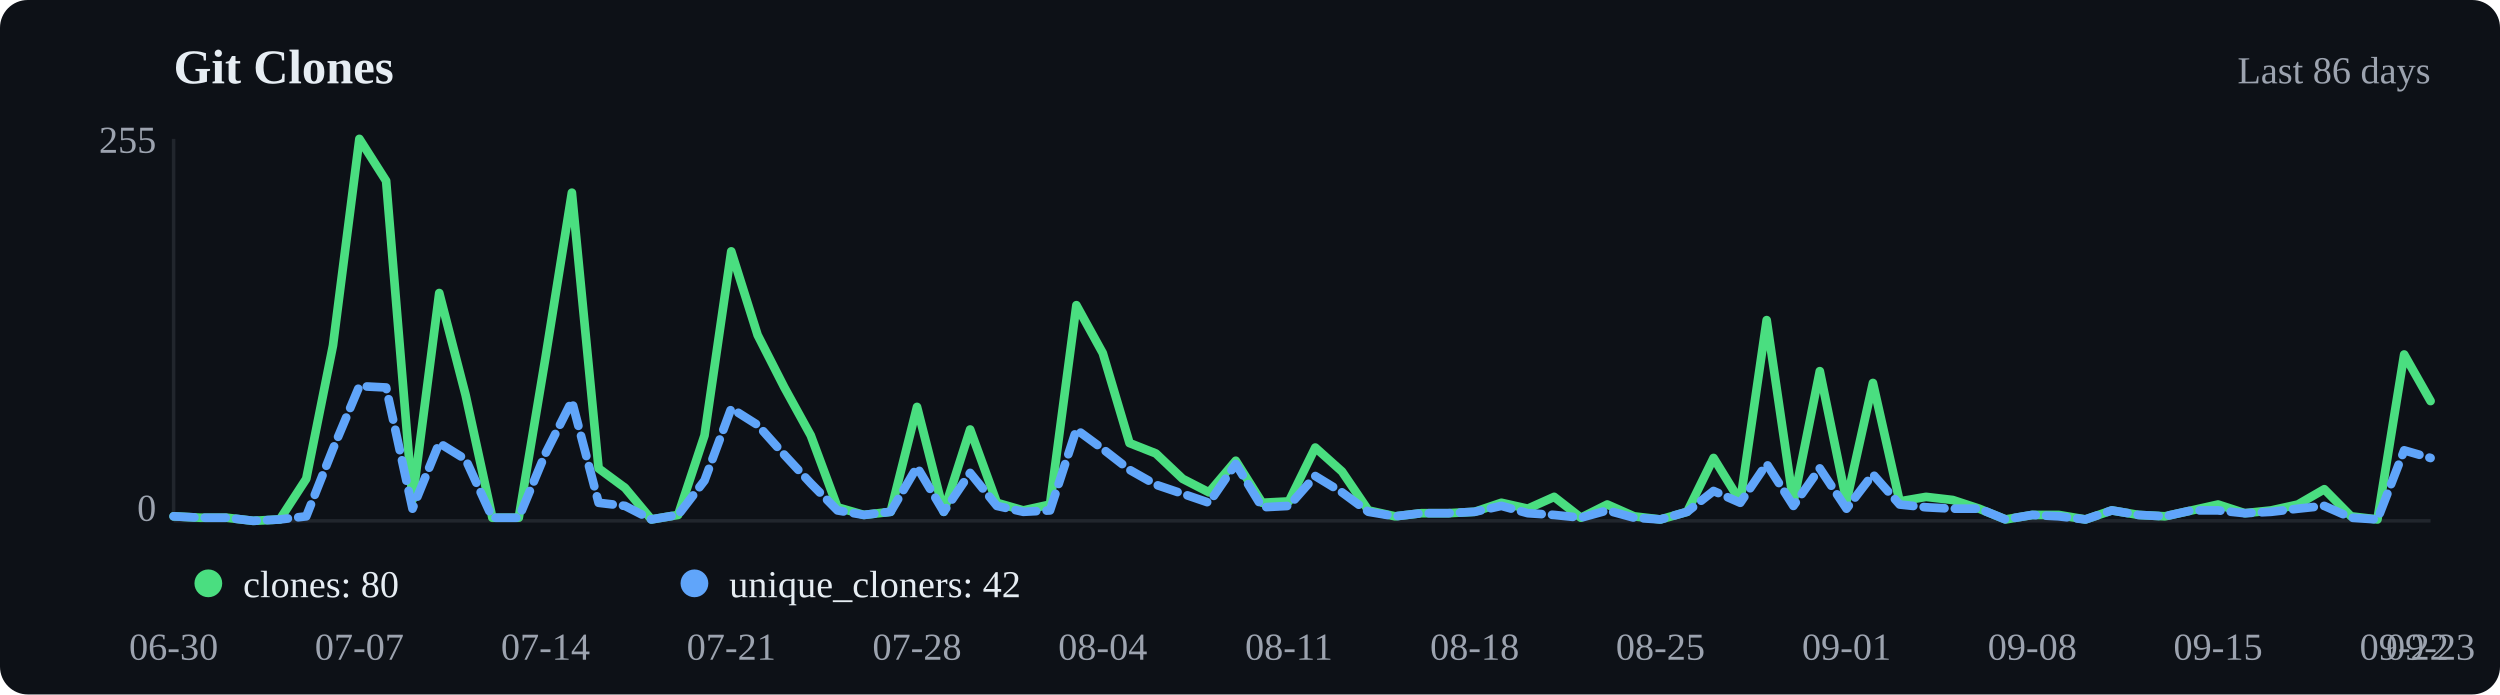
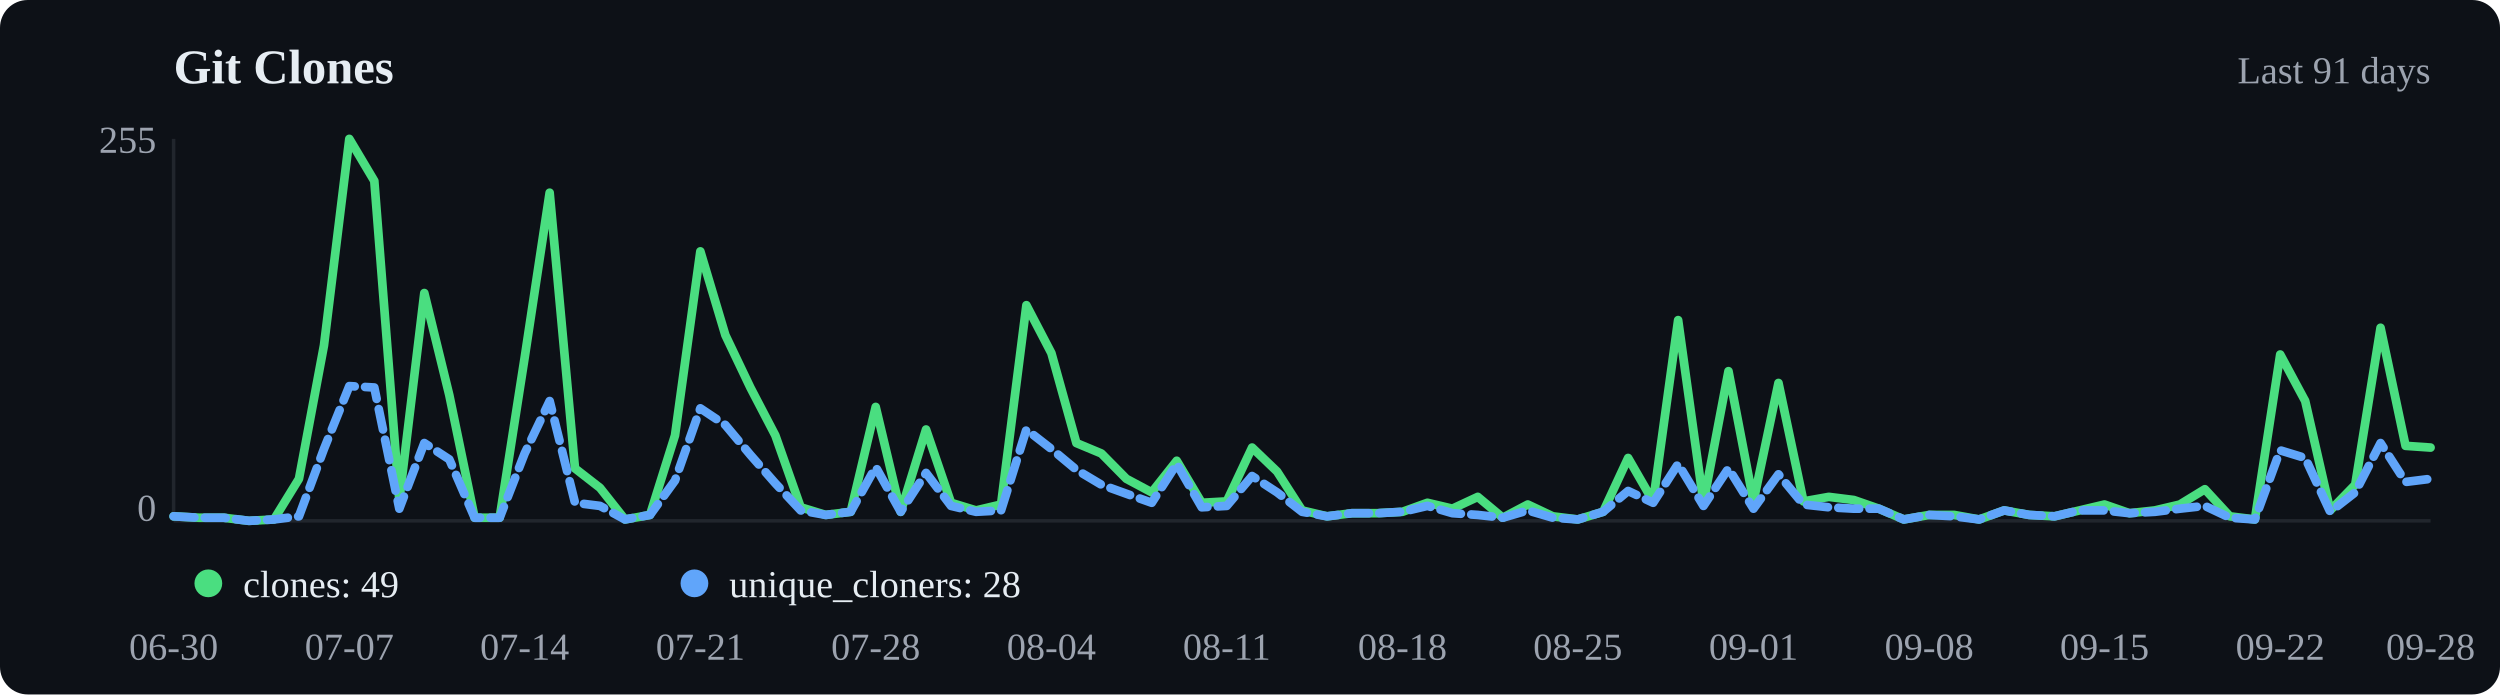
<svg xmlns="http://www.w3.org/2000/svg" viewBox="0 0 720 200" width="720" height="200">
  <rect width="720" height="200" fill="#0d1117" rx="8" />
  <text x="50" y="24" font-size="14" font-weight="600" fill="#e6edf3">Git Clones</text>
-   <text x="700" y="24" text-anchor="end" font-size="11" fill="#9ca3af">Last 86 days</text>
+   <text x="700" y="24" text-anchor="end" font-size="11" fill="#9ca3af">Last 91 days</text>
  <line x1="50" y1="40" x2="50" y2="150" stroke="#21262d" />
  <line x1="50" y1="150" x2="700" y2="150" stroke="#21262d" />
-   <polyline points="50.0,148.7 57.6,149.1 65.3,149.1 72.9,150.0 80.6,149.6 88.2,137.9 95.9,99.5 103.5,40.0 111.2,52.1 118.8,144.0 126.5,84.4 134.1,113.8 141.8,149.1 149.4,149.1 157.1,103.0 164.7,55.5 172.4,134.9 180.0,140.5 187.6,149.6 195.3,148.3 202.9,125.4 210.6,72.4 218.2,96.5 225.9,111.6 233.5,125.4 241.2,146.1 248.8,148.3 256.5,147.4 264.1,117.2 271.8,147.4 279.4,123.7 287.1,144.8 294.7,147.0 302.4,145.3 310.0,87.9 317.6,101.7 325.3,127.6 332.9,130.6 340.6,137.9 348.2,141.8 355.9,132.7 363.5,144.8 371.2,144.4 378.8,128.9 386.5,135.8 394.1,147.0 401.8,148.7 409.4,147.8 417.1,147.8 424.7,147.4 432.4,144.8 440.0,146.5 447.6,143.1 455.3,149.1 462.9,145.3 470.6,148.7 478.2,149.6 485.9,147.4 493.5,131.9 501.2,144.4 508.8,92.2 516.5,144.8 524.1,106.9 531.8,144.4 539.4,110.3 547.1,144.4 554.7,143.1 562.4,144.0 570.0,146.5 577.6,149.6 585.3,148.3 592.9,148.3 600.6,149.6 608.2,147.0 615.9,148.3 623.5,148.7 631.2,147.0 638.8,145.3 646.5,147.8 654.1,147.0 661.8,145.3 669.4,140.9 677.1,148.7 684.7,149.6 692.4,102.1 700.0,115.5" fill="none" stroke="#4ade80" stroke-width="2.5" stroke-linecap="round" stroke-linejoin="round" />
-   <polyline points="50.0,148.7 57.6,149.1 65.3,149.1 72.9,150.0 80.6,149.6 88.2,148.7 95.9,129.3 103.5,111.2 111.2,111.6 118.8,146.5 126.5,127.6 134.1,132.3 141.8,149.1 149.4,149.1 157.1,130.6 164.7,115.5 172.4,144.8 180.0,145.7 187.6,149.6 195.3,148.3 202.9,138.4 210.6,117.6 218.2,122.4 225.9,131.0 233.5,139.2 241.2,147.0 248.8,148.3 256.5,147.4 264.1,134.5 271.8,147.4 279.4,136.2 287.1,145.7 294.7,147.4 302.4,147.0 310.0,123.7 317.6,129.3 325.3,135.3 332.9,139.6 340.6,142.2 348.2,144.8 355.9,133.6 363.5,146.1 371.2,145.7 378.8,137.1 386.5,141.8 394.1,147.4 401.8,148.7 409.4,147.8 417.1,147.8 424.7,147.4 432.4,145.7 440.0,147.8 447.6,148.3 455.3,149.1 462.9,147.0 470.6,149.1 478.2,149.6 485.9,147.4 493.5,141.4 501.2,144.8 508.8,133.6 516.5,145.7 524.1,134.9 531.8,146.5 539.4,136.6 547.1,145.3 554.7,146.1 562.4,146.5 570.0,146.5 577.6,149.6 585.3,148.3 592.9,148.7 600.6,149.6 608.2,147.0 615.9,148.3 623.5,148.7 631.2,147.0 638.8,147.0 646.5,147.8 654.1,147.4 661.8,146.5 669.4,145.7 677.1,149.1 684.7,149.6 692.4,129.7 700.0,131.9" fill="none" stroke="#60a5fa" stroke-width="2.5" stroke-linecap="round" stroke-linejoin="round" stroke-dasharray="6,3" />
+   <polyline points="50.0,148.7 57.2,149.1 64.4,149.1 71.7,150.0 78.9,149.6 86.1,137.9 93.3,99.5 100.6,40.0 107.8,52.1 115.0,144.0 122.2,84.4 129.4,113.8 136.7,149.1 143.9,149.1 151.1,103.0 158.3,55.5 165.6,134.9 172.8,140.5 180.0,149.6 187.2,148.3 194.4,125.4 201.7,72.4 208.9,96.5 216.1,111.6 223.3,125.4 230.6,146.1 237.8,148.3 245.0,147.4 252.2,117.2 259.4,147.4 266.7,123.7 273.9,144.8 281.1,147.0 288.3,145.3 295.6,87.9 302.8,101.7 310.0,127.6 317.2,130.6 324.4,137.9 331.7,141.8 338.9,132.7 346.1,144.8 353.3,144.4 360.6,128.9 367.8,135.8 375.0,147.0 382.2,148.7 389.4,147.8 396.7,147.8 403.9,147.4 411.1,144.8 418.3,146.5 425.6,143.1 432.8,149.1 440.0,145.3 447.2,148.7 454.4,149.6 461.7,147.4 468.9,131.9 476.1,144.4 483.3,92.2 490.6,144.8 497.8,106.9 505.0,144.4 512.2,110.3 519.4,144.4 526.7,143.1 533.9,144.0 541.1,146.5 548.3,149.6 555.6,148.3 562.8,148.3 570.0,149.6 577.2,147.0 584.4,148.3 591.7,148.7 598.9,147.0 606.1,145.3 613.3,147.8 620.6,147.0 627.8,145.3 635.0,140.9 642.2,148.7 649.4,149.6 656.7,102.1 663.9,115.5 671.1,147.0 678.3,139.6 685.6,94.4 692.8,128.4 700.0,128.9" fill="none" stroke="#4ade80" stroke-width="2.5" stroke-linecap="round" stroke-linejoin="round" />
+   <polyline points="50.0,148.7 57.2,149.1 64.4,149.1 71.7,150.0 78.9,149.6 86.1,148.7 93.3,129.3 100.6,111.2 107.8,111.6 115.0,146.5 122.2,127.6 129.4,132.3 136.7,149.1 143.9,149.1 151.1,130.6 158.3,115.5 165.6,144.8 172.8,145.7 180.0,149.6 187.2,148.3 194.4,138.4 201.7,117.6 208.9,122.4 216.1,131.0 223.3,139.2 230.6,147.0 237.8,148.3 245.0,147.4 252.2,134.5 259.4,147.4 266.7,136.2 273.9,145.7 281.1,147.4 288.3,147.0 295.6,123.7 302.8,129.3 310.0,135.3 317.2,139.6 324.4,142.2 331.7,144.8 338.9,133.6 346.1,146.1 353.3,145.7 360.6,137.1 367.8,141.8 375.0,147.4 382.2,148.7 389.4,147.8 396.7,147.8 403.9,147.4 411.1,145.7 418.3,147.8 425.6,148.3 432.8,149.1 440.0,147.0 447.2,149.1 454.4,149.6 461.7,147.4 468.9,141.4 476.1,144.8 483.3,133.6 490.6,145.7 497.8,134.9 505.0,146.5 512.2,136.6 519.4,145.3 526.7,146.1 533.9,146.5 541.1,146.5 548.3,149.6 555.6,148.3 562.8,148.7 570.0,149.6 577.2,147.0 584.4,148.3 591.7,148.7 598.9,147.0 606.1,147.0 613.3,147.8 620.6,147.4 627.8,146.5 635.0,145.7 642.2,149.1 649.4,149.6 656.7,129.7 663.9,131.9 671.1,147.4 678.3,141.8 685.6,127.6 692.8,138.8 700.0,137.9" fill="none" stroke="#60a5fa" stroke-width="2.5" stroke-linecap="round" stroke-linejoin="round" stroke-dasharray="6,3" />
  <circle cx="60" cy="168" r="4" fill="#4ade80" />
-   <text x="70" y="172" font-size="11" fill="#e6edf3">clones: 80</text>
+   <text x="70" y="172" font-size="11" fill="#e6edf3">clones: 49</text>
  <circle cx="200" cy="168" r="4" fill="#60a5fa" />
-   <text x="210" y="172" font-size="11" fill="#e6edf3">unique_cloners: 42</text>
+   <text x="210" y="172" font-size="11" fill="#e6edf3">unique_cloners: 28</text>
  <text x="50.0" y="190" text-anchor="middle" font-size="11" fill="#9ca3af">06-30</text>
-   <text x="103.5" y="190" text-anchor="middle" font-size="11" fill="#9ca3af">07-07</text>
-   <text x="157.1" y="190" text-anchor="middle" font-size="11" fill="#9ca3af">07-14</text>
-   <text x="210.6" y="190" text-anchor="middle" font-size="11" fill="#9ca3af">07-21</text>
-   <text x="264.1" y="190" text-anchor="middle" font-size="11" fill="#9ca3af">07-28</text>
-   <text x="317.6" y="190" text-anchor="middle" font-size="11" fill="#9ca3af">08-04</text>
-   <text x="371.2" y="190" text-anchor="middle" font-size="11" fill="#9ca3af">08-11</text>
-   <text x="424.7" y="190" text-anchor="middle" font-size="11" fill="#9ca3af">08-18</text>
-   <text x="478.2" y="190" text-anchor="middle" font-size="11" fill="#9ca3af">08-25</text>
-   <text x="531.8" y="190" text-anchor="middle" font-size="11" fill="#9ca3af">09-01</text>
-   <text x="585.3" y="190" text-anchor="middle" font-size="11" fill="#9ca3af">09-08</text>
-   <text x="638.8" y="190" text-anchor="middle" font-size="11" fill="#9ca3af">09-15</text>
-   <text x="692.4" y="190" text-anchor="middle" font-size="11" fill="#9ca3af">09-22</text>
-   <text x="700.0" y="190" text-anchor="middle" font-size="11" fill="#9ca3af">09-23</text>
+   <text x="100.6" y="190" text-anchor="middle" font-size="11" fill="#9ca3af">07-07</text>
+   <text x="151.1" y="190" text-anchor="middle" font-size="11" fill="#9ca3af">07-14</text>
+   <text x="201.7" y="190" text-anchor="middle" font-size="11" fill="#9ca3af">07-21</text>
+   <text x="252.2" y="190" text-anchor="middle" font-size="11" fill="#9ca3af">07-28</text>
+   <text x="302.8" y="190" text-anchor="middle" font-size="11" fill="#9ca3af">08-04</text>
+   <text x="353.3" y="190" text-anchor="middle" font-size="11" fill="#9ca3af">08-11</text>
+   <text x="403.9" y="190" text-anchor="middle" font-size="11" fill="#9ca3af">08-18</text>
+   <text x="454.4" y="190" text-anchor="middle" font-size="11" fill="#9ca3af">08-25</text>
+   <text x="505.0" y="190" text-anchor="middle" font-size="11" fill="#9ca3af">09-01</text>
+   <text x="555.6" y="190" text-anchor="middle" font-size="11" fill="#9ca3af">09-08</text>
+   <text x="606.1" y="190" text-anchor="middle" font-size="11" fill="#9ca3af">09-15</text>
+   <text x="656.7" y="190" text-anchor="middle" font-size="11" fill="#9ca3af">09-22</text>
+   <text x="700.0" y="190" text-anchor="middle" font-size="11" fill="#9ca3af">09-28</text>
  <text x="45" y="44" text-anchor="end" font-size="11" fill="#9ca3af">255</text>
  <text x="45" y="150" text-anchor="end" font-size="11" fill="#9ca3af">0</text>
</svg>
